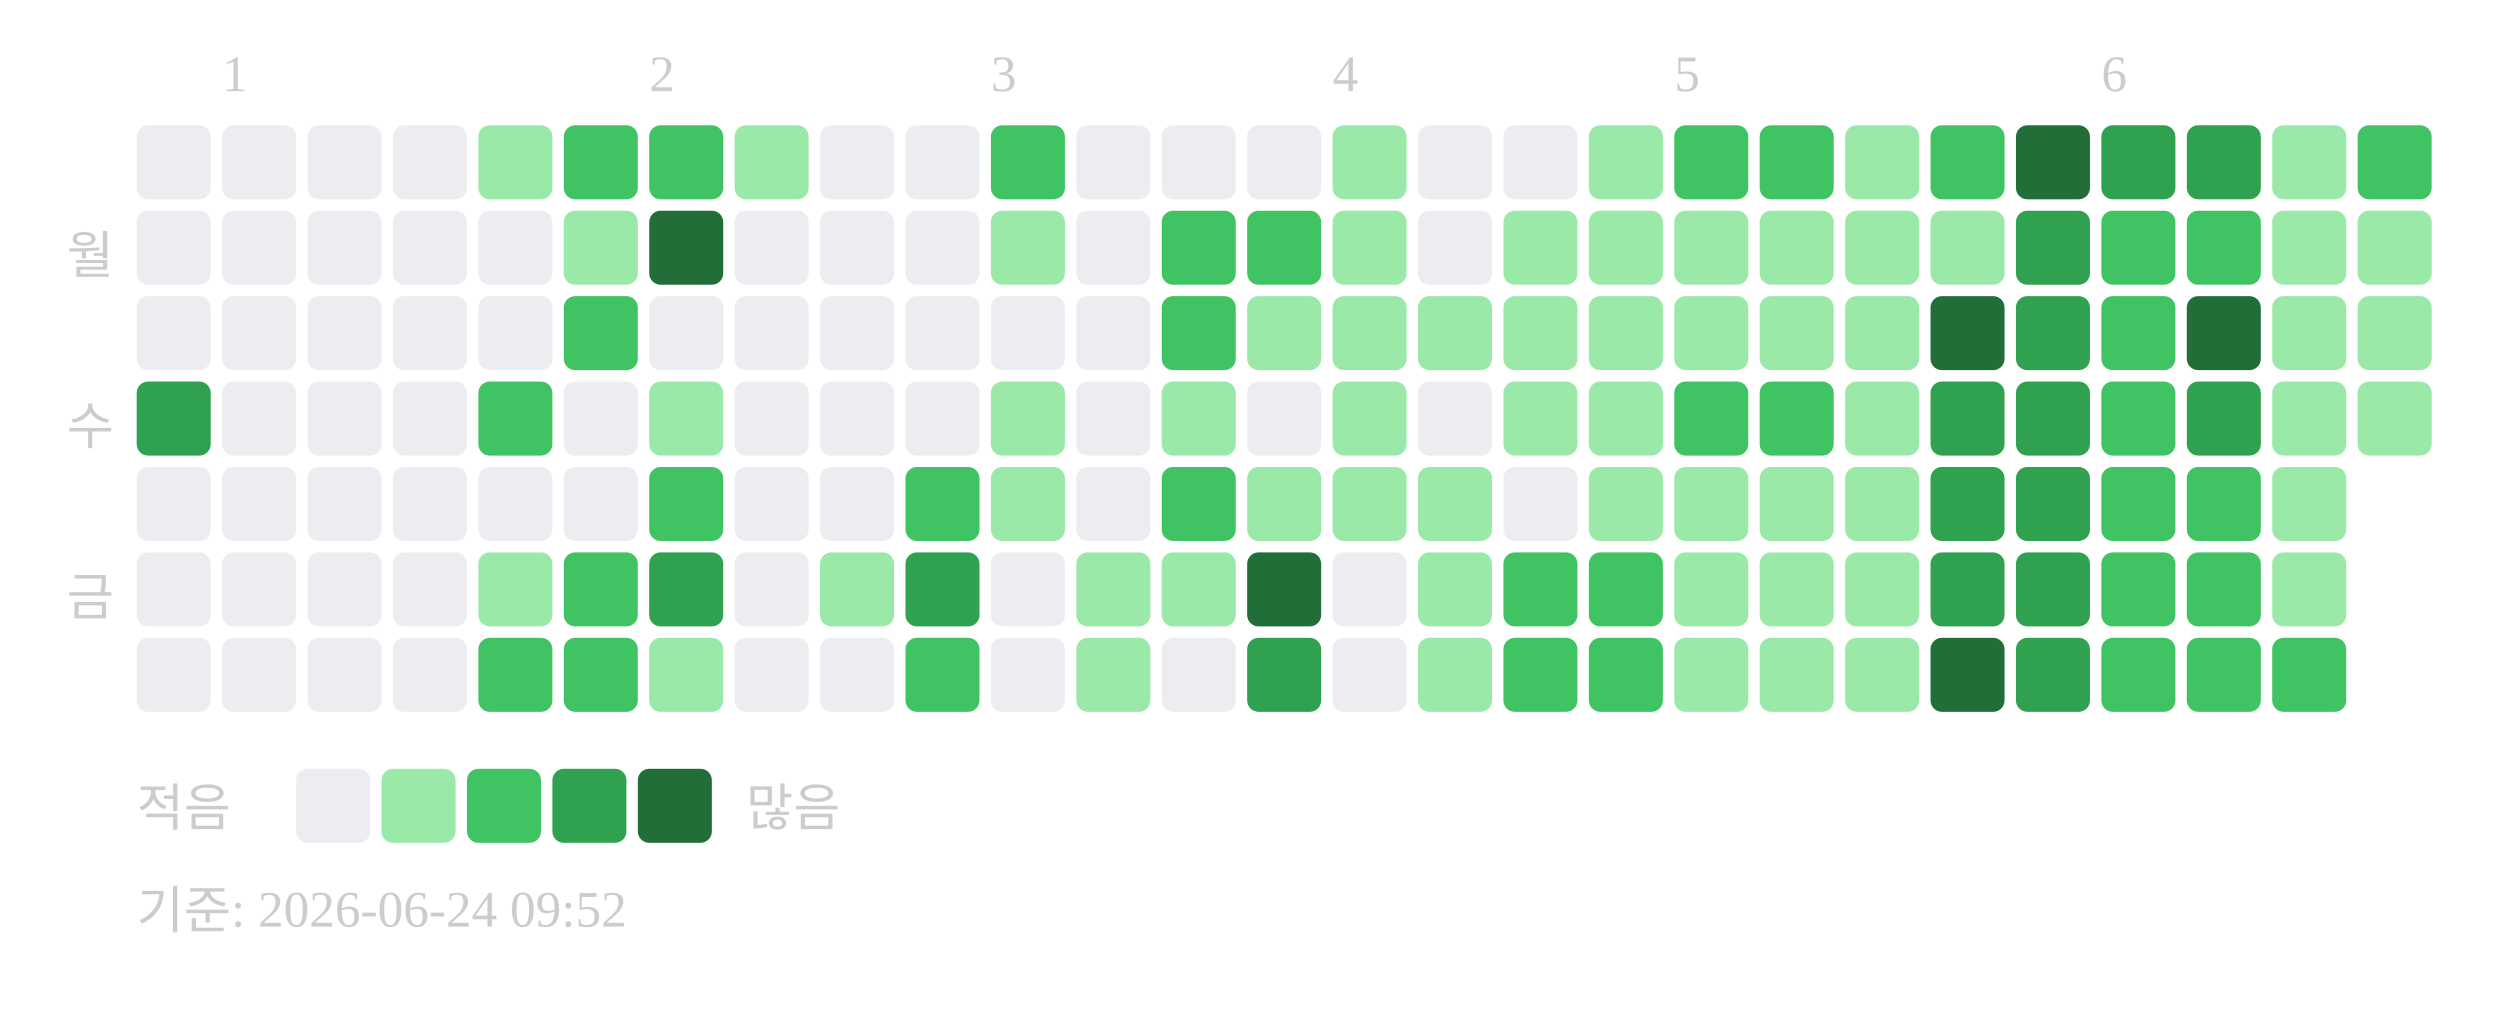
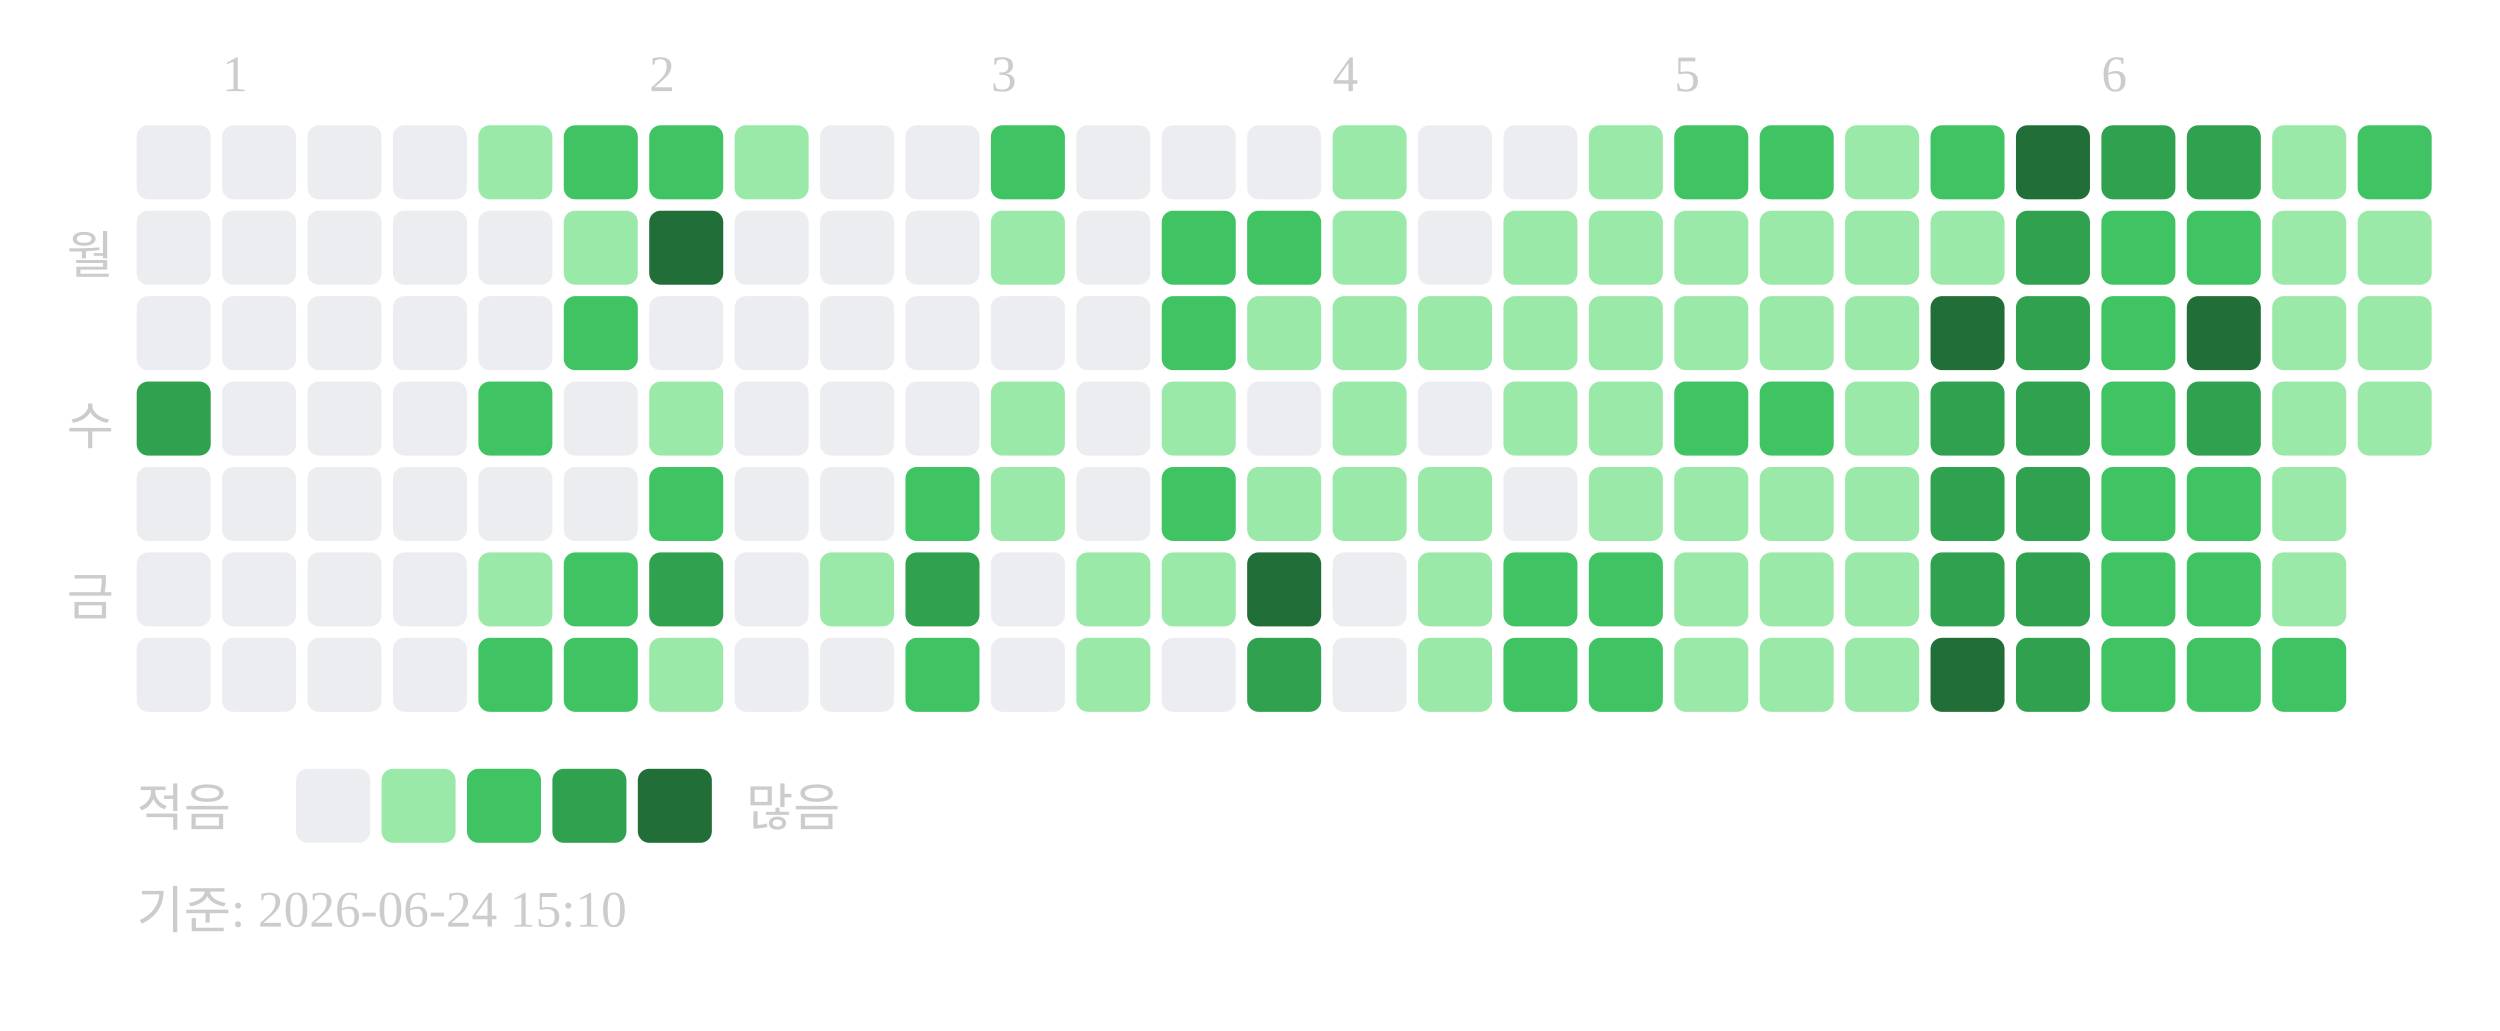
<svg xmlns="http://www.w3.org/2000/svg" width="439" height="181">
  <text x="39" y="16" font-size="9" fill="#cccccc">1</text>
  <text x="114" y="16" font-size="9" fill="#cccccc">2</text>
  <text x="174" y="16" font-size="9" fill="#cccccc">3</text>
  <text x="234" y="16" font-size="9" fill="#cccccc">4</text>
  <text x="294" y="16" font-size="9" fill="#cccccc">5</text>
  <text x="369" y="16" font-size="9" fill="#cccccc">6</text>
  <text x="20" y="48" text-anchor="end" font-size="9" fill="#cccccc">월</text>
  <text x="20" y="78" text-anchor="end" font-size="9" fill="#cccccc">수</text>
  <text x="20" y="108" text-anchor="end" font-size="9" fill="#cccccc">금</text>
  <rect x="24" y="22" width="13" height="13" rx="2" fill="#ebedf0" />
  <rect x="24" y="37" width="13" height="13" rx="2" fill="#ebedf0" />
  <rect x="24" y="52" width="13" height="13" rx="2" fill="#ebedf0" />
  <rect x="24" y="67" width="13" height="13" rx="2" fill="#30a14e" />
  <rect x="24" y="82" width="13" height="13" rx="2" fill="#ebedf0" />
  <rect x="24" y="97" width="13" height="13" rx="2" fill="#ebedf0" />
  <rect x="24" y="112" width="13" height="13" rx="2" fill="#ebedf0" />
  <rect x="39" y="22" width="13" height="13" rx="2" fill="#ebedf0" />
  <rect x="39" y="37" width="13" height="13" rx="2" fill="#ebedf0" />
  <rect x="39" y="52" width="13" height="13" rx="2" fill="#ebedf0" />
  <rect x="39" y="67" width="13" height="13" rx="2" fill="#ebedf0" />
  <rect x="39" y="82" width="13" height="13" rx="2" fill="#ebedf0" />
  <rect x="39" y="97" width="13" height="13" rx="2" fill="#ebedf0" />
  <rect x="39" y="112" width="13" height="13" rx="2" fill="#ebedf0" />
  <rect x="54" y="22" width="13" height="13" rx="2" fill="#ebedf0" />
  <rect x="54" y="37" width="13" height="13" rx="2" fill="#ebedf0" />
  <rect x="54" y="52" width="13" height="13" rx="2" fill="#ebedf0" />
  <rect x="54" y="67" width="13" height="13" rx="2" fill="#ebedf0" />
  <rect x="54" y="82" width="13" height="13" rx="2" fill="#ebedf0" />
  <rect x="54" y="97" width="13" height="13" rx="2" fill="#ebedf0" />
  <rect x="54" y="112" width="13" height="13" rx="2" fill="#ebedf0" />
  <rect x="69" y="22" width="13" height="13" rx="2" fill="#ebedf0" />
  <rect x="69" y="37" width="13" height="13" rx="2" fill="#ebedf0" />
  <rect x="69" y="52" width="13" height="13" rx="2" fill="#ebedf0" />
  <rect x="69" y="67" width="13" height="13" rx="2" fill="#ebedf0" />
  <rect x="69" y="82" width="13" height="13" rx="2" fill="#ebedf0" />
  <rect x="69" y="97" width="13" height="13" rx="2" fill="#ebedf0" />
  <rect x="69" y="112" width="13" height="13" rx="2" fill="#ebedf0" />
  <rect x="84" y="22" width="13" height="13" rx="2" fill="#9be9a8" />
  <rect x="84" y="37" width="13" height="13" rx="2" fill="#ebedf0" />
  <rect x="84" y="52" width="13" height="13" rx="2" fill="#ebedf0" />
  <rect x="84" y="67" width="13" height="13" rx="2" fill="#40c463" />
  <rect x="84" y="82" width="13" height="13" rx="2" fill="#ebedf0" />
  <rect x="84" y="97" width="13" height="13" rx="2" fill="#9be9a8" />
  <rect x="84" y="112" width="13" height="13" rx="2" fill="#40c463" />
  <rect x="99" y="22" width="13" height="13" rx="2" fill="#40c463" />
  <rect x="99" y="37" width="13" height="13" rx="2" fill="#9be9a8" />
  <rect x="99" y="52" width="13" height="13" rx="2" fill="#40c463" />
  <rect x="99" y="67" width="13" height="13" rx="2" fill="#ebedf0" />
  <rect x="99" y="82" width="13" height="13" rx="2" fill="#ebedf0" />
  <rect x="99" y="97" width="13" height="13" rx="2" fill="#40c463" />
  <rect x="99" y="112" width="13" height="13" rx="2" fill="#40c463" />
  <rect x="114" y="22" width="13" height="13" rx="2" fill="#40c463" />
  <rect x="114" y="37" width="13" height="13" rx="2" fill="#216e39" />
  <rect x="114" y="52" width="13" height="13" rx="2" fill="#ebedf0" />
  <rect x="114" y="67" width="13" height="13" rx="2" fill="#9be9a8" />
  <rect x="114" y="82" width="13" height="13" rx="2" fill="#40c463" />
  <rect x="114" y="97" width="13" height="13" rx="2" fill="#30a14e" />
  <rect x="114" y="112" width="13" height="13" rx="2" fill="#9be9a8" />
  <rect x="129" y="22" width="13" height="13" rx="2" fill="#9be9a8" />
  <rect x="129" y="37" width="13" height="13" rx="2" fill="#ebedf0" />
  <rect x="129" y="52" width="13" height="13" rx="2" fill="#ebedf0" />
  <rect x="129" y="67" width="13" height="13" rx="2" fill="#ebedf0" />
  <rect x="129" y="82" width="13" height="13" rx="2" fill="#ebedf0" />
  <rect x="129" y="97" width="13" height="13" rx="2" fill="#ebedf0" />
  <rect x="129" y="112" width="13" height="13" rx="2" fill="#ebedf0" />
  <rect x="144" y="22" width="13" height="13" rx="2" fill="#ebedf0" />
  <rect x="144" y="37" width="13" height="13" rx="2" fill="#ebedf0" />
  <rect x="144" y="52" width="13" height="13" rx="2" fill="#ebedf0" />
  <rect x="144" y="67" width="13" height="13" rx="2" fill="#ebedf0" />
  <rect x="144" y="82" width="13" height="13" rx="2" fill="#ebedf0" />
  <rect x="144" y="97" width="13" height="13" rx="2" fill="#9be9a8" />
  <rect x="144" y="112" width="13" height="13" rx="2" fill="#ebedf0" />
  <rect x="159" y="22" width="13" height="13" rx="2" fill="#ebedf0" />
  <rect x="159" y="37" width="13" height="13" rx="2" fill="#ebedf0" />
  <rect x="159" y="52" width="13" height="13" rx="2" fill="#ebedf0" />
  <rect x="159" y="67" width="13" height="13" rx="2" fill="#ebedf0" />
  <rect x="159" y="82" width="13" height="13" rx="2" fill="#40c463" />
  <rect x="159" y="97" width="13" height="13" rx="2" fill="#30a14e" />
  <rect x="159" y="112" width="13" height="13" rx="2" fill="#40c463" />
  <rect x="174" y="22" width="13" height="13" rx="2" fill="#40c463" />
  <rect x="174" y="37" width="13" height="13" rx="2" fill="#9be9a8" />
  <rect x="174" y="52" width="13" height="13" rx="2" fill="#ebedf0" />
  <rect x="174" y="67" width="13" height="13" rx="2" fill="#9be9a8" />
  <rect x="174" y="82" width="13" height="13" rx="2" fill="#9be9a8" />
  <rect x="174" y="97" width="13" height="13" rx="2" fill="#ebedf0" />
  <rect x="174" y="112" width="13" height="13" rx="2" fill="#ebedf0" />
  <rect x="189" y="22" width="13" height="13" rx="2" fill="#ebedf0" />
  <rect x="189" y="37" width="13" height="13" rx="2" fill="#ebedf0" />
  <rect x="189" y="52" width="13" height="13" rx="2" fill="#ebedf0" />
  <rect x="189" y="67" width="13" height="13" rx="2" fill="#ebedf0" />
  <rect x="189" y="82" width="13" height="13" rx="2" fill="#ebedf0" />
  <rect x="189" y="97" width="13" height="13" rx="2" fill="#9be9a8" />
  <rect x="189" y="112" width="13" height="13" rx="2" fill="#9be9a8" />
  <rect x="204" y="22" width="13" height="13" rx="2" fill="#ebedf0" />
  <rect x="204" y="37" width="13" height="13" rx="2" fill="#40c463" />
  <rect x="204" y="52" width="13" height="13" rx="2" fill="#40c463" />
  <rect x="204" y="67" width="13" height="13" rx="2" fill="#9be9a8" />
  <rect x="204" y="82" width="13" height="13" rx="2" fill="#40c463" />
  <rect x="204" y="97" width="13" height="13" rx="2" fill="#9be9a8" />
  <rect x="204" y="112" width="13" height="13" rx="2" fill="#ebedf0" />
  <rect x="219" y="22" width="13" height="13" rx="2" fill="#ebedf0" />
  <rect x="219" y="37" width="13" height="13" rx="2" fill="#40c463" />
  <rect x="219" y="52" width="13" height="13" rx="2" fill="#9be9a8" />
  <rect x="219" y="67" width="13" height="13" rx="2" fill="#ebedf0" />
  <rect x="219" y="82" width="13" height="13" rx="2" fill="#9be9a8" />
  <rect x="219" y="97" width="13" height="13" rx="2" fill="#216e39" />
  <rect x="219" y="112" width="13" height="13" rx="2" fill="#30a14e" />
  <rect x="234" y="22" width="13" height="13" rx="2" fill="#9be9a8" />
  <rect x="234" y="37" width="13" height="13" rx="2" fill="#9be9a8" />
  <rect x="234" y="52" width="13" height="13" rx="2" fill="#9be9a8" />
  <rect x="234" y="67" width="13" height="13" rx="2" fill="#9be9a8" />
  <rect x="234" y="82" width="13" height="13" rx="2" fill="#9be9a8" />
  <rect x="234" y="97" width="13" height="13" rx="2" fill="#ebedf0" />
  <rect x="234" y="112" width="13" height="13" rx="2" fill="#ebedf0" />
  <rect x="249" y="22" width="13" height="13" rx="2" fill="#ebedf0" />
  <rect x="249" y="37" width="13" height="13" rx="2" fill="#ebedf0" />
  <rect x="249" y="52" width="13" height="13" rx="2" fill="#9be9a8" />
  <rect x="249" y="67" width="13" height="13" rx="2" fill="#ebedf0" />
  <rect x="249" y="82" width="13" height="13" rx="2" fill="#9be9a8" />
  <rect x="249" y="97" width="13" height="13" rx="2" fill="#9be9a8" />
  <rect x="249" y="112" width="13" height="13" rx="2" fill="#9be9a8" />
  <rect x="264" y="22" width="13" height="13" rx="2" fill="#ebedf0" />
  <rect x="264" y="37" width="13" height="13" rx="2" fill="#9be9a8" />
  <rect x="264" y="52" width="13" height="13" rx="2" fill="#9be9a8" />
  <rect x="264" y="67" width="13" height="13" rx="2" fill="#9be9a8" />
  <rect x="264" y="82" width="13" height="13" rx="2" fill="#ebedf0" />
  <rect x="264" y="97" width="13" height="13" rx="2" fill="#40c463" />
  <rect x="264" y="112" width="13" height="13" rx="2" fill="#40c463" />
  <rect x="279" y="22" width="13" height="13" rx="2" fill="#9be9a8" />
  <rect x="279" y="37" width="13" height="13" rx="2" fill="#9be9a8" />
  <rect x="279" y="52" width="13" height="13" rx="2" fill="#9be9a8" />
  <rect x="279" y="67" width="13" height="13" rx="2" fill="#9be9a8" />
  <rect x="279" y="82" width="13" height="13" rx="2" fill="#9be9a8" />
  <rect x="279" y="97" width="13" height="13" rx="2" fill="#40c463" />
  <rect x="279" y="112" width="13" height="13" rx="2" fill="#40c463" />
  <rect x="294" y="22" width="13" height="13" rx="2" fill="#40c463" />
  <rect x="294" y="37" width="13" height="13" rx="2" fill="#9be9a8" />
  <rect x="294" y="52" width="13" height="13" rx="2" fill="#9be9a8" />
  <rect x="294" y="67" width="13" height="13" rx="2" fill="#40c463" />
  <rect x="294" y="82" width="13" height="13" rx="2" fill="#9be9a8" />
  <rect x="294" y="97" width="13" height="13" rx="2" fill="#9be9a8" />
  <rect x="294" y="112" width="13" height="13" rx="2" fill="#9be9a8" />
  <rect x="309" y="22" width="13" height="13" rx="2" fill="#40c463" />
  <rect x="309" y="37" width="13" height="13" rx="2" fill="#9be9a8" />
  <rect x="309" y="52" width="13" height="13" rx="2" fill="#9be9a8" />
  <rect x="309" y="67" width="13" height="13" rx="2" fill="#40c463" />
  <rect x="309" y="82" width="13" height="13" rx="2" fill="#9be9a8" />
  <rect x="309" y="97" width="13" height="13" rx="2" fill="#9be9a8" />
  <rect x="309" y="112" width="13" height="13" rx="2" fill="#9be9a8" />
  <rect x="324" y="22" width="13" height="13" rx="2" fill="#9be9a8" />
  <rect x="324" y="37" width="13" height="13" rx="2" fill="#9be9a8" />
  <rect x="324" y="52" width="13" height="13" rx="2" fill="#9be9a8" />
  <rect x="324" y="67" width="13" height="13" rx="2" fill="#9be9a8" />
  <rect x="324" y="82" width="13" height="13" rx="2" fill="#9be9a8" />
  <rect x="324" y="97" width="13" height="13" rx="2" fill="#9be9a8" />
  <rect x="324" y="112" width="13" height="13" rx="2" fill="#9be9a8" />
  <rect x="339" y="22" width="13" height="13" rx="2" fill="#40c463" />
  <rect x="339" y="37" width="13" height="13" rx="2" fill="#9be9a8" />
  <rect x="339" y="52" width="13" height="13" rx="2" fill="#216e39" />
  <rect x="339" y="67" width="13" height="13" rx="2" fill="#30a14e" />
  <rect x="339" y="82" width="13" height="13" rx="2" fill="#30a14e" />
  <rect x="339" y="97" width="13" height="13" rx="2" fill="#30a14e" />
  <rect x="339" y="112" width="13" height="13" rx="2" fill="#216e39" />
  <rect x="354" y="22" width="13" height="13" rx="2" fill="#216e39" />
  <rect x="354" y="37" width="13" height="13" rx="2" fill="#30a14e" />
  <rect x="354" y="52" width="13" height="13" rx="2" fill="#30a14e" />
  <rect x="354" y="67" width="13" height="13" rx="2" fill="#30a14e" />
  <rect x="354" y="82" width="13" height="13" rx="2" fill="#30a14e" />
  <rect x="354" y="97" width="13" height="13" rx="2" fill="#30a14e" />
  <rect x="354" y="112" width="13" height="13" rx="2" fill="#30a14e" />
  <rect x="369" y="22" width="13" height="13" rx="2" fill="#30a14e" />
  <rect x="369" y="37" width="13" height="13" rx="2" fill="#40c463" />
  <rect x="369" y="52" width="13" height="13" rx="2" fill="#40c463" />
  <rect x="369" y="67" width="13" height="13" rx="2" fill="#40c463" />
  <rect x="369" y="82" width="13" height="13" rx="2" fill="#40c463" />
  <rect x="369" y="97" width="13" height="13" rx="2" fill="#40c463" />
  <rect x="369" y="112" width="13" height="13" rx="2" fill="#40c463" />
  <rect x="384" y="22" width="13" height="13" rx="2" fill="#30a14e" />
  <rect x="384" y="37" width="13" height="13" rx="2" fill="#40c463" />
  <rect x="384" y="52" width="13" height="13" rx="2" fill="#216e39" />
  <rect x="384" y="67" width="13" height="13" rx="2" fill="#30a14e" />
  <rect x="384" y="82" width="13" height="13" rx="2" fill="#40c463" />
  <rect x="384" y="97" width="13" height="13" rx="2" fill="#40c463" />
  <rect x="384" y="112" width="13" height="13" rx="2" fill="#40c463" />
  <rect x="399" y="22" width="13" height="13" rx="2" fill="#9be9a8" />
  <rect x="399" y="37" width="13" height="13" rx="2" fill="#9be9a8" />
  <rect x="399" y="52" width="13" height="13" rx="2" fill="#9be9a8" />
  <rect x="399" y="67" width="13" height="13" rx="2" fill="#9be9a8" />
  <rect x="399" y="82" width="13" height="13" rx="2" fill="#9be9a8" />
  <rect x="399" y="97" width="13" height="13" rx="2" fill="#9be9a8" />
  <rect x="399" y="112" width="13" height="13" rx="2" fill="#40c463" />
  <rect x="414" y="22" width="13" height="13" rx="2" fill="#40c463" />
  <rect x="414" y="37" width="13" height="13" rx="2" fill="#9be9a8" />
  <rect x="414" y="52" width="13" height="13" rx="2" fill="#9be9a8" />
  <rect x="414" y="67" width="13" height="13" rx="2" fill="#9be9a8" />
  <text x="24" y="145" font-size="9" fill="#cccccc">적음</text>
  <rect x="52" y="135" width="13" height="13" rx="2" fill="#ebedf0" />
  <rect x="67" y="135" width="13" height="13" rx="2" fill="#9be9a8" />
  <rect x="82" y="135" width="13" height="13" rx="2" fill="#40c463" />
  <rect x="97" y="135" width="13" height="13" rx="2" fill="#30a14e" />
  <rect x="112" y="135" width="13" height="13" rx="2" fill="#216e39" />
  <text x="131" y="145" font-size="9" fill="#cccccc">많음</text>
-   <text x="24" y="163" font-size="9" fill="#cccccc">기준: 2026-06-24 09:52</text>
+   <text x="24" y="163" font-size="9" fill="#cccccc">기준: 2026-06-24 15:10</text>
</svg>
